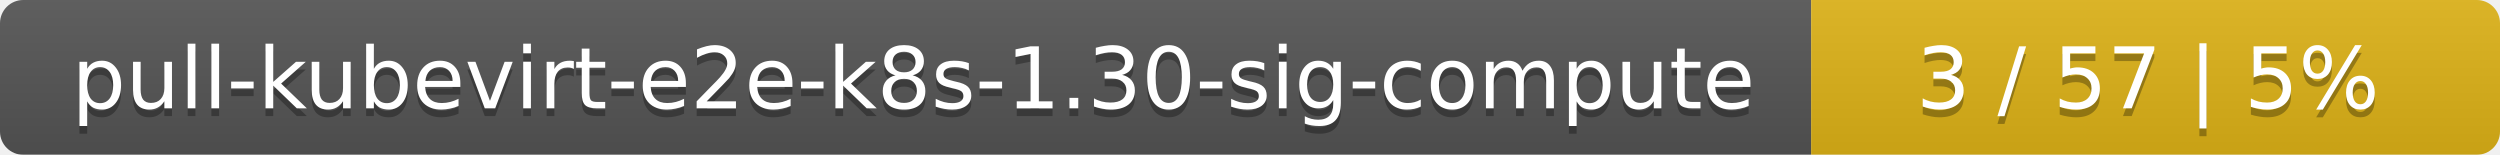
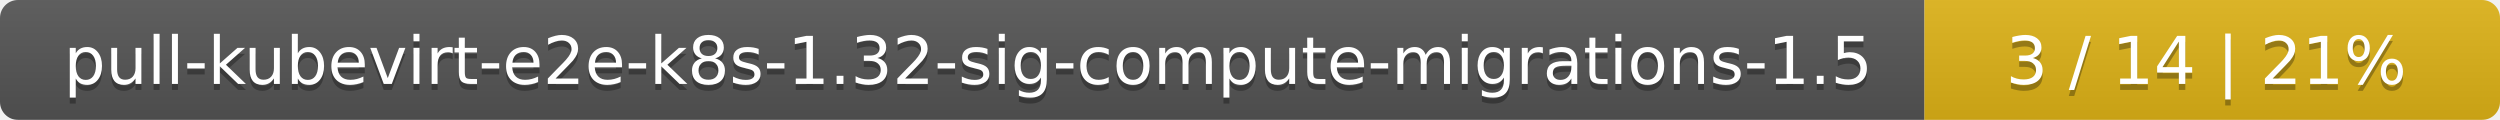
- <svg xmlns="http://www.w3.org/2000/svg" width="323" height="20">
+ <svg xmlns="http://www.w3.org/2000/svg" width="417" height="20">
  <linearGradient id="smooth" x2="0" y2="100%">
    <stop offset="0" stop-color="#bbb" stop-opacity=".1" />
    <stop offset="1" stop-opacity=".1" />
  </linearGradient>
  <mask id="round">
-     <rect width="323" height="20" rx="3" fill="#fff" />
+     <rect width="417" height="20" rx="3" fill="#fff" />
  </mask>
  <g mask="url(#round)">
-     <rect width="234" height="20" fill="#555" />
-     <rect x="234" width="89" height="20" fill="#dfb317" />
-     <rect width="323" height="20" fill="url(#smooth)" />
+     <rect width="321" height="20" fill="#555" />
+     <rect x="321" width="96" height="20" fill="#dfb317" />
+     <rect width="417" height="20" fill="url(#smooth)" />
  </g>
  <g fill="#fff" text-anchor="middle" font-family="DejaVu Sans,Verdana,Geneva,sans-serif" font-size="11">
-     <text x="118" y="15" fill="#010101" fill-opacity=".3">pull-kubevirt-e2e-k8s-1.30-sig-compute</text>
-     <text x="118" y="14">pull-kubevirt-e2e-k8s-1.30-sig-compute</text>
-     <text x="277.5" y="15" fill="#010101" fill-opacity=".3">3 / 57    |    5%</text>
-     <text x="277.5" y="14">3 / 57    |    5%</text>
+     <text x="161.5" y="15" fill="#010101" fill-opacity=".3">pull-kubevirt-e2e-k8s-1.32-sig-compute-migrations-1.5</text>
+     <text x="161.5" y="14">pull-kubevirt-e2e-k8s-1.32-sig-compute-migrations-1.5</text>
+     <text x="368" y="15" fill="#010101" fill-opacity=".3">3 / 14    |    21%</text>
+     <text x="368" y="14">3 / 14    |    21%</text>
  </g>
</svg>
